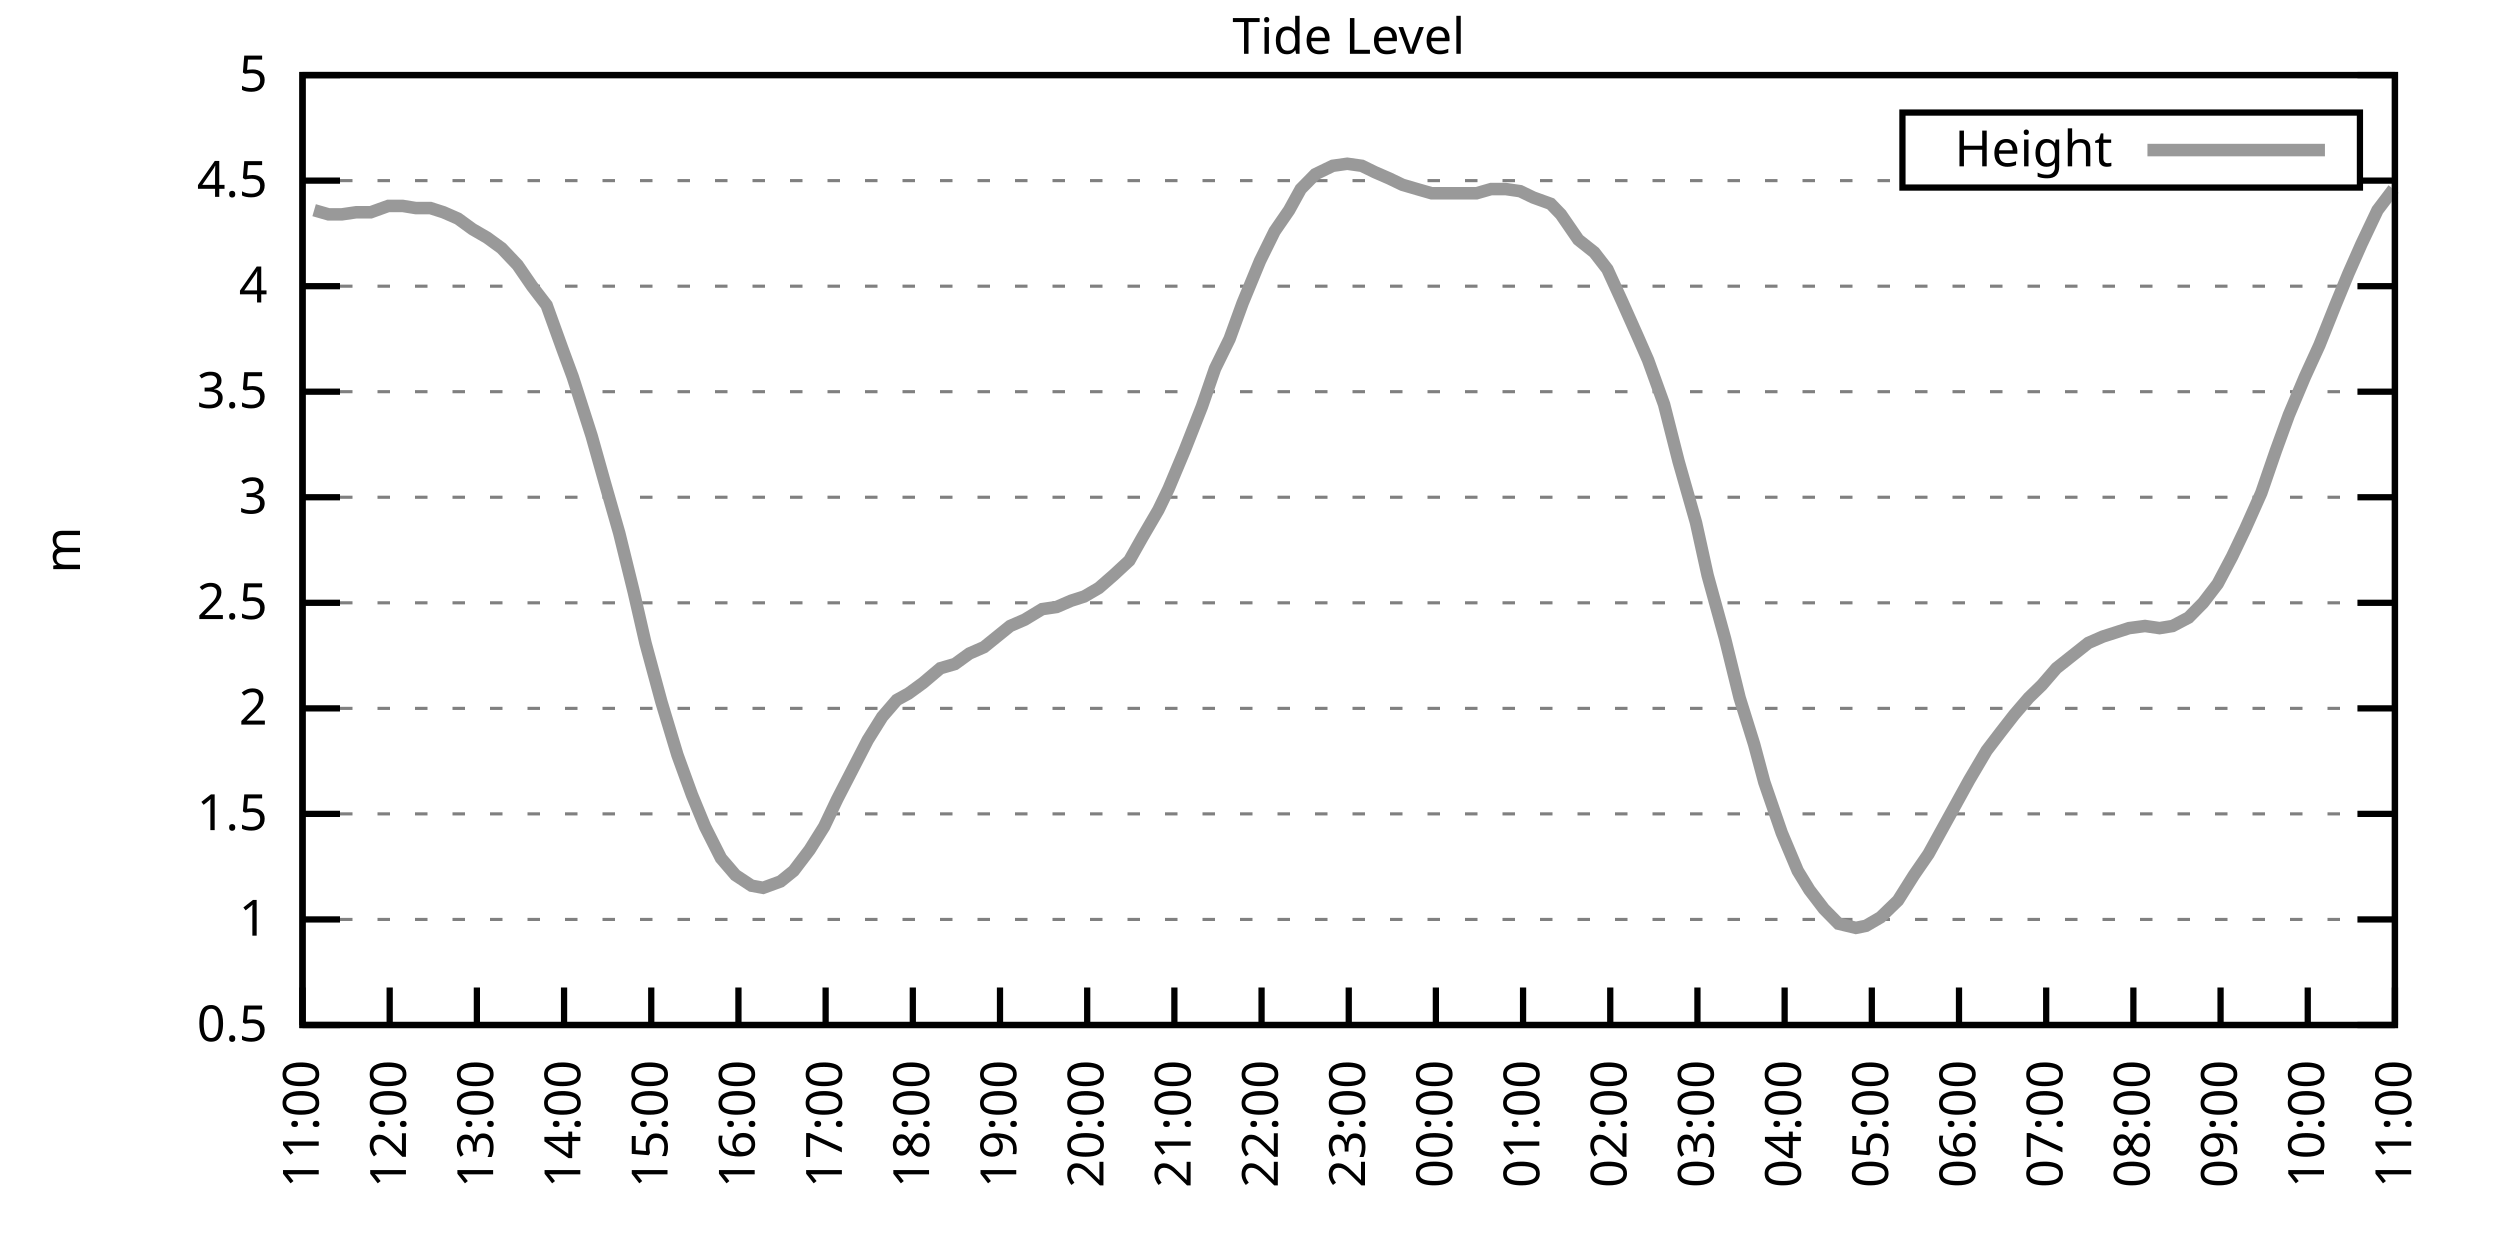
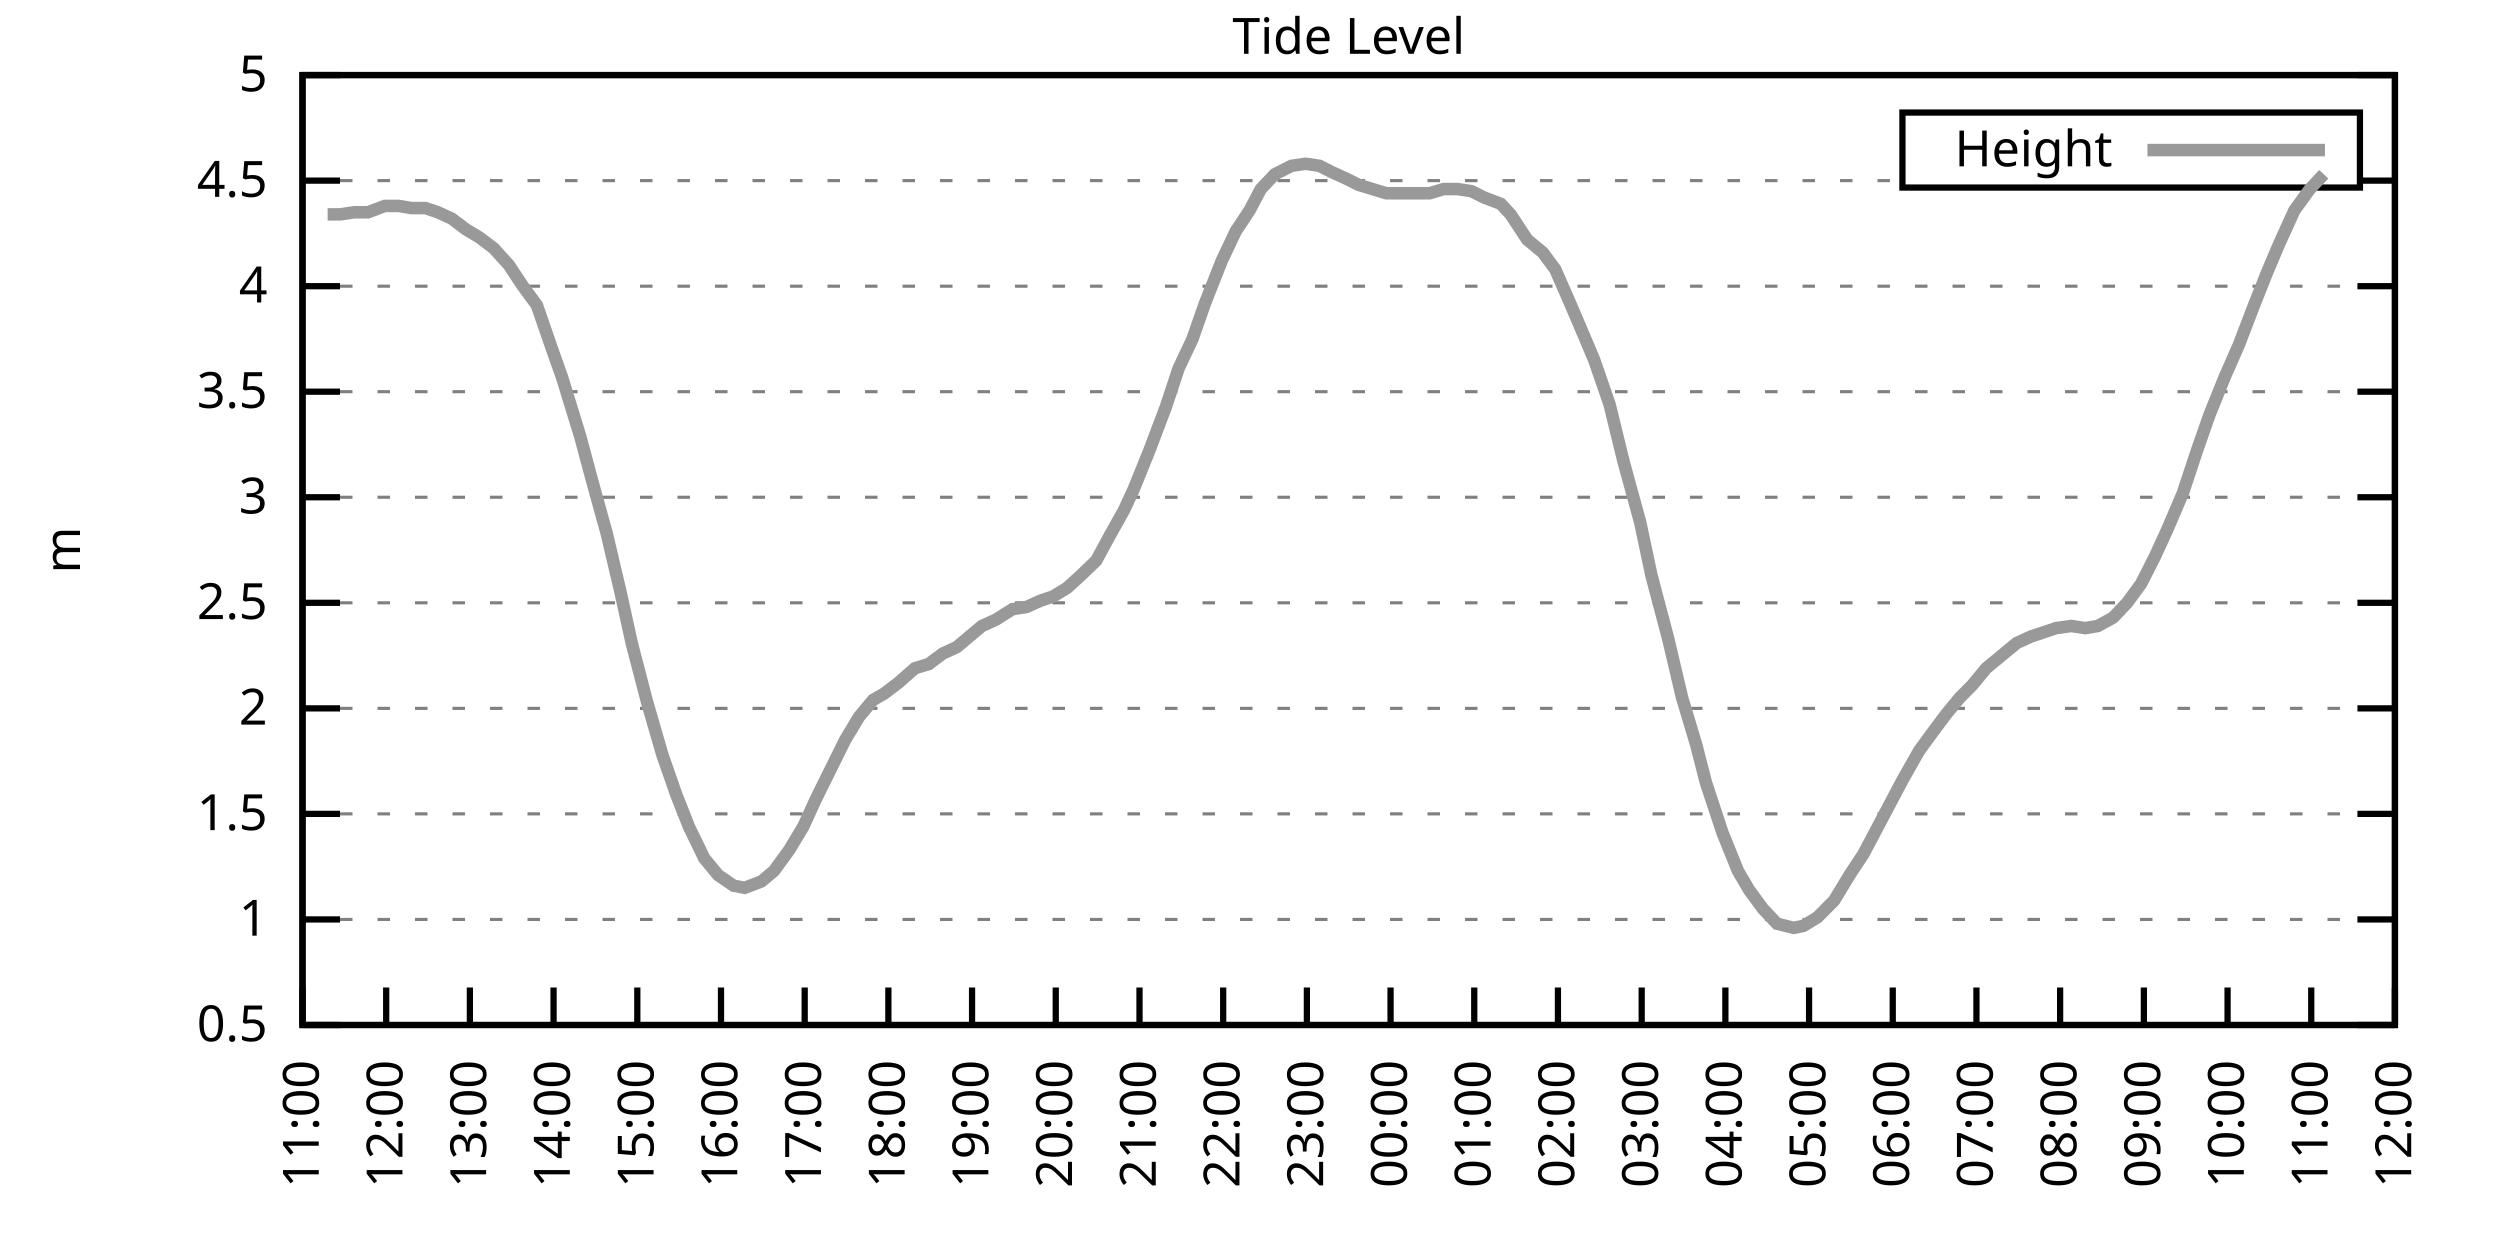
<svg xmlns="http://www.w3.org/2000/svg" xmlns:xlink="http://www.w3.org/1999/xlink" width="400" height="200" viewBox="0 0 400 200">
  <g id="gnuplot_canvas">
    <rect x="0" y="0" width="400" height="200" fill="none" />
    <defs>
      <circle id="gpDot" r="0.5" stroke-width="0.5" stroke="currentColor" />
      <path id="gpPt0" stroke-width="0.333" stroke="currentColor" d="M-1,0 h2 M0,-1 v2" />
      <path id="gpPt1" stroke-width="0.333" stroke="currentColor" d="M-1,-1 L1,1 M1,-1 L-1,1" />
      <path id="gpPt2" stroke-width="0.333" stroke="currentColor" d="M-1,0 L1,0 M0,-1 L0,1 M-1,-1 L1,1 M-1,1 L1,-1" />
      <rect id="gpPt3" stroke-width="0.333" stroke="currentColor" x="-1" y="-1" width="2" height="2" />
      <rect id="gpPt4" stroke-width="0.333" stroke="currentColor" fill="currentColor" x="-1" y="-1" width="2" height="2" />
      <circle id="gpPt5" stroke-width="0.333" stroke="currentColor" cx="0" cy="0" r="1" />
      <use xlink:href="#gpPt5" id="gpPt6" fill="currentColor" stroke="none" />
      <path id="gpPt7" stroke-width="0.333" stroke="currentColor" d="M0,-1.33 L-1.33,0.67 L1.33,0.67 z" />
      <use xlink:href="#gpPt7" id="gpPt8" fill="currentColor" stroke="none" />
      <use xlink:href="#gpPt7" id="gpPt9" stroke="currentColor" transform="rotate(180)" />
      <use xlink:href="#gpPt9" id="gpPt10" fill="currentColor" stroke="none" />
      <use xlink:href="#gpPt3" id="gpPt11" stroke="currentColor" transform="rotate(45)" />
      <use xlink:href="#gpPt11" id="gpPt12" fill="currentColor" stroke="none" />
      <path id="gpPt13" stroke-width="0.333" stroke="currentColor" d="M0,1.330 L1.265,0.411 L0.782,-1.067 L-0.782,-1.076 L-1.265,0.411 z" />
      <use xlink:href="#gpPt13" id="gpPt14" fill="currentColor" stroke="none" />
      <filter id="textbox" filterUnits="objectBoundingBox" x="0" y="0" height="1" width="1">
        <feFlood flood-color="white" flood-opacity="1" result="bgnd" />
        <feComposite in="SourceGraphic" in2="bgnd" operator="atop" />
      </filter>
      <filter id="greybox" filterUnits="objectBoundingBox" x="0" y="0" height="1" width="1">
        <feFlood flood-color="lightgrey" flood-opacity="1" result="grey" />
        <feComposite in="SourceGraphic" in2="grey" operator="atop" />
      </filter>
    </defs>
    <g fill="none" color="white" stroke="currentColor" stroke-width="1.00" stroke-linecap="butt" stroke-linejoin="miter">
</g>
    <g fill="none" color="black" stroke="currentColor" stroke-width="1.00" stroke-linecap="butt" stroke-linejoin="miter">
      <g stroke="none" shape-rendering="crispEdges">
        <polygon fill="rgb(255, 255, 255)" points="48.40,164.00 383.18,164.00 383.18,12.02 48.40,12.02 " />
      </g>
    </g>
    <g fill="none" color="black" stroke="currentColor" stroke-width="1.00" stroke-linecap="butt" stroke-linejoin="miter">
</g>
    <g fill="none" color="black" stroke="black" stroke-width="0.50" stroke-linecap="butt" stroke-linejoin="miter">
</g>
    <g fill="none" color="gray" stroke="currentColor" stroke-width="0.50" stroke-linecap="butt" stroke-linejoin="miter">
      <path stroke="gray" stroke-dasharray="2,4" class="gridline" d="M48.40,164.00 L383.19,164.00  " />
    </g>
    <g fill="none" color="gray" stroke="gray" stroke-width="1.00" stroke-linecap="butt" stroke-linejoin="miter">
</g>
    <g fill="none" color="black" stroke="currentColor" stroke-width="1.00" stroke-linecap="butt" stroke-linejoin="miter">
      <path stroke="black" d="M48.40,164.00 L54.40,164.00 M383.19,164.00 L377.19,164.00  " />
      <g transform="translate(42.80,166.60)" stroke="none" fill="black" font-family="Sans" font-size="8.00" text-anchor="end">
        <text>
          <tspan font-family="Sans"> 0.5</tspan>
        </text>
      </g>
    </g>
    <g fill="none" color="black" stroke="currentColor" stroke-width="1.00" stroke-linecap="butt" stroke-linejoin="miter">
</g>
    <g fill="none" color="black" stroke="black" stroke-width="0.50" stroke-linecap="butt" stroke-linejoin="miter">
</g>
    <g fill="none" color="gray" stroke="currentColor" stroke-width="0.50" stroke-linecap="butt" stroke-linejoin="miter">
      <path stroke="gray" stroke-dasharray="2,4" class="gridline" d="M48.40,147.11 L383.19,147.11  " />
    </g>
    <g fill="none" color="gray" stroke="gray" stroke-width="1.00" stroke-linecap="butt" stroke-linejoin="miter">
</g>
    <g fill="none" color="black" stroke="currentColor" stroke-width="1.00" stroke-linecap="butt" stroke-linejoin="miter">
      <path stroke="black" d="M48.40,147.11 L54.40,147.11 M383.19,147.11 L377.19,147.11  " />
      <g transform="translate(42.80,149.71)" stroke="none" fill="black" font-family="Sans" font-size="8.00" text-anchor="end">
        <text>
          <tspan font-family="Sans"> 1</tspan>
        </text>
      </g>
    </g>
    <g fill="none" color="black" stroke="currentColor" stroke-width="1.00" stroke-linecap="butt" stroke-linejoin="miter">
</g>
    <g fill="none" color="black" stroke="black" stroke-width="0.50" stroke-linecap="butt" stroke-linejoin="miter">
</g>
    <g fill="none" color="gray" stroke="currentColor" stroke-width="0.50" stroke-linecap="butt" stroke-linejoin="miter">
      <path stroke="gray" stroke-dasharray="2,4" class="gridline" d="M48.40,130.22 L383.19,130.22  " />
    </g>
    <g fill="none" color="gray" stroke="gray" stroke-width="1.00" stroke-linecap="butt" stroke-linejoin="miter">
</g>
    <g fill="none" color="black" stroke="currentColor" stroke-width="1.00" stroke-linecap="butt" stroke-linejoin="miter">
      <path stroke="black" d="M48.40,130.22 L54.40,130.22 M383.19,130.22 L377.19,130.22  " />
      <g transform="translate(42.80,132.82)" stroke="none" fill="black" font-family="Sans" font-size="8.00" text-anchor="end">
        <text>
          <tspan font-family="Sans"> 1.5</tspan>
        </text>
      </g>
    </g>
    <g fill="none" color="black" stroke="currentColor" stroke-width="1.00" stroke-linecap="butt" stroke-linejoin="miter">
</g>
    <g fill="none" color="black" stroke="black" stroke-width="0.50" stroke-linecap="butt" stroke-linejoin="miter">
</g>
    <g fill="none" color="gray" stroke="currentColor" stroke-width="0.50" stroke-linecap="butt" stroke-linejoin="miter">
      <path stroke="gray" stroke-dasharray="2,4" class="gridline" d="M48.40,113.34 L383.19,113.34  " />
    </g>
    <g fill="none" color="gray" stroke="gray" stroke-width="1.00" stroke-linecap="butt" stroke-linejoin="miter">
</g>
    <g fill="none" color="black" stroke="currentColor" stroke-width="1.00" stroke-linecap="butt" stroke-linejoin="miter">
      <path stroke="black" d="M48.40,113.34 L54.40,113.34 M383.19,113.34 L377.19,113.34  " />
      <g transform="translate(42.80,115.94)" stroke="none" fill="black" font-family="Sans" font-size="8.00" text-anchor="end">
        <text>
          <tspan font-family="Sans"> 2</tspan>
        </text>
      </g>
    </g>
    <g fill="none" color="black" stroke="currentColor" stroke-width="1.00" stroke-linecap="butt" stroke-linejoin="miter">
</g>
    <g fill="none" color="black" stroke="black" stroke-width="0.50" stroke-linecap="butt" stroke-linejoin="miter">
</g>
    <g fill="none" color="gray" stroke="currentColor" stroke-width="0.50" stroke-linecap="butt" stroke-linejoin="miter">
      <path stroke="gray" stroke-dasharray="2,4" class="gridline" d="M48.40,96.45 L383.19,96.45  " />
    </g>
    <g fill="none" color="gray" stroke="gray" stroke-width="1.00" stroke-linecap="butt" stroke-linejoin="miter">
</g>
    <g fill="none" color="black" stroke="currentColor" stroke-width="1.00" stroke-linecap="butt" stroke-linejoin="miter">
      <path stroke="black" d="M48.40,96.45 L54.40,96.45 M383.19,96.45 L377.19,96.45  " />
      <g transform="translate(42.80,99.05)" stroke="none" fill="black" font-family="Sans" font-size="8.00" text-anchor="end">
        <text>
          <tspan font-family="Sans"> 2.5</tspan>
        </text>
      </g>
    </g>
    <g fill="none" color="black" stroke="currentColor" stroke-width="1.00" stroke-linecap="butt" stroke-linejoin="miter">
</g>
    <g fill="none" color="black" stroke="black" stroke-width="0.50" stroke-linecap="butt" stroke-linejoin="miter">
</g>
    <g fill="none" color="gray" stroke="currentColor" stroke-width="0.50" stroke-linecap="butt" stroke-linejoin="miter">
      <path stroke="gray" stroke-dasharray="2,4" class="gridline" d="M48.40,79.56 L383.19,79.56  " />
    </g>
    <g fill="none" color="gray" stroke="gray" stroke-width="1.00" stroke-linecap="butt" stroke-linejoin="miter">
</g>
    <g fill="none" color="black" stroke="currentColor" stroke-width="1.00" stroke-linecap="butt" stroke-linejoin="miter">
      <path stroke="black" d="M48.40,79.56 L54.40,79.56 M383.19,79.56 L377.19,79.56  " />
      <g transform="translate(42.80,82.16)" stroke="none" fill="black" font-family="Sans" font-size="8.00" text-anchor="end">
        <text>
          <tspan font-family="Sans"> 3</tspan>
        </text>
      </g>
    </g>
    <g fill="none" color="black" stroke="currentColor" stroke-width="1.00" stroke-linecap="butt" stroke-linejoin="miter">
</g>
    <g fill="none" color="black" stroke="black" stroke-width="0.50" stroke-linecap="butt" stroke-linejoin="miter">
</g>
    <g fill="none" color="gray" stroke="currentColor" stroke-width="0.50" stroke-linecap="butt" stroke-linejoin="miter">
      <path stroke="gray" stroke-dasharray="2,4" class="gridline" d="M48.40,62.67 L383.19,62.67  " />
    </g>
    <g fill="none" color="gray" stroke="gray" stroke-width="1.00" stroke-linecap="butt" stroke-linejoin="miter">
</g>
    <g fill="none" color="black" stroke="currentColor" stroke-width="1.00" stroke-linecap="butt" stroke-linejoin="miter">
      <path stroke="black" d="M48.40,62.67 L54.40,62.67 M383.19,62.67 L377.19,62.67  " />
      <g transform="translate(42.80,65.27)" stroke="none" fill="black" font-family="Sans" font-size="8.00" text-anchor="end">
        <text>
          <tspan font-family="Sans"> 3.5</tspan>
        </text>
      </g>
    </g>
    <g fill="none" color="black" stroke="currentColor" stroke-width="1.00" stroke-linecap="butt" stroke-linejoin="miter">
</g>
    <g fill="none" color="black" stroke="black" stroke-width="0.50" stroke-linecap="butt" stroke-linejoin="miter">
</g>
    <g fill="none" color="gray" stroke="currentColor" stroke-width="0.50" stroke-linecap="butt" stroke-linejoin="miter">
      <path stroke="gray" stroke-dasharray="2,4" class="gridline" d="M48.40,45.79 L383.19,45.79  " />
    </g>
    <g fill="none" color="gray" stroke="gray" stroke-width="1.00" stroke-linecap="butt" stroke-linejoin="miter">
</g>
    <g fill="none" color="black" stroke="currentColor" stroke-width="1.00" stroke-linecap="butt" stroke-linejoin="miter">
      <path stroke="black" d="M48.40,45.79 L54.40,45.79 M383.19,45.79 L377.19,45.79  " />
      <g transform="translate(42.80,48.39)" stroke="none" fill="black" font-family="Sans" font-size="8.00" text-anchor="end">
        <text>
          <tspan font-family="Sans"> 4</tspan>
        </text>
      </g>
    </g>
    <g fill="none" color="black" stroke="currentColor" stroke-width="1.00" stroke-linecap="butt" stroke-linejoin="miter">
</g>
    <g fill="none" color="black" stroke="black" stroke-width="0.50" stroke-linecap="butt" stroke-linejoin="miter">
</g>
    <g fill="none" color="gray" stroke="currentColor" stroke-width="0.50" stroke-linecap="butt" stroke-linejoin="miter">
      <path stroke="gray" stroke-dasharray="2,4" class="gridline" d="M48.40,28.90 L304.39,28.90 M377.59,28.90 L383.19,28.90  " />
    </g>
    <g fill="none" color="gray" stroke="gray" stroke-width="1.00" stroke-linecap="butt" stroke-linejoin="miter">
</g>
    <g fill="none" color="black" stroke="currentColor" stroke-width="1.00" stroke-linecap="butt" stroke-linejoin="miter">
      <path stroke="black" d="M48.40,28.90 L54.40,28.90 M383.19,28.90 L377.19,28.90  " />
      <g transform="translate(42.80,31.50)" stroke="none" fill="black" font-family="Sans" font-size="8.00" text-anchor="end">
        <text>
          <tspan font-family="Sans"> 4.5</tspan>
        </text>
      </g>
    </g>
    <g fill="none" color="black" stroke="currentColor" stroke-width="1.00" stroke-linecap="butt" stroke-linejoin="miter">
</g>
    <g fill="none" color="black" stroke="black" stroke-width="0.50" stroke-linecap="butt" stroke-linejoin="miter">
</g>
    <g fill="none" color="gray" stroke="currentColor" stroke-width="0.50" stroke-linecap="butt" stroke-linejoin="miter">
      <path stroke="gray" stroke-dasharray="2,4" class="gridline" d="M48.40,12.01 L383.19,12.01  " />
    </g>
    <g fill="none" color="gray" stroke="gray" stroke-width="1.00" stroke-linecap="butt" stroke-linejoin="miter">
</g>
    <g fill="none" color="black" stroke="currentColor" stroke-width="1.00" stroke-linecap="butt" stroke-linejoin="miter">
      <path stroke="black" d="M48.40,12.01 L54.40,12.01 M383.19,12.01 L377.19,12.01  " />
      <g transform="translate(42.80,14.61)" stroke="none" fill="black" font-family="Sans" font-size="8.00" text-anchor="end">
        <text>
          <tspan font-family="Sans"> 5</tspan>
        </text>
      </g>
    </g>
    <g fill="none" color="black" stroke="currentColor" stroke-width="1.00" stroke-linecap="butt" stroke-linejoin="miter">
      <path stroke="black" d="M48.40,164.00 L48.40,158.00  " />
      <g transform="translate(51.00,169.60) rotate(270.00)" stroke="none" fill="black" font-family="Sans" font-size="8.00" text-anchor="end">
        <text>
          <tspan font-family="Sans">11:00</tspan>
        </text>
      </g>
    </g>
    <g fill="none" color="black" stroke="currentColor" stroke-width="1.00" stroke-linecap="butt" stroke-linejoin="miter">
-       <path stroke="black" d="M62.35,164.00 L62.35,158.00  " />
-       <g transform="translate(64.95,169.60) rotate(270.00)" stroke="none" fill="black" font-family="Sans" font-size="8.00" text-anchor="end">
+       <path stroke="black" d="M61.79,164.00 L61.79,158.00  " />
+       <g transform="translate(64.39,169.60) rotate(270.00)" stroke="none" fill="black" font-family="Sans" font-size="8.00" text-anchor="end">
        <text>
          <tspan font-family="Sans">12:00</tspan>
        </text>
      </g>
    </g>
    <g fill="none" color="black" stroke="currentColor" stroke-width="1.00" stroke-linecap="butt" stroke-linejoin="miter">
-       <path stroke="black" d="M76.30,164.00 L76.30,158.00  " />
-       <g transform="translate(78.90,169.60) rotate(270.00)" stroke="none" fill="black" font-family="Sans" font-size="8.00" text-anchor="end">
+       <path stroke="black" d="M75.18,164.00 L75.18,158.00  " />
+       <g transform="translate(77.78,169.60) rotate(270.00)" stroke="none" fill="black" font-family="Sans" font-size="8.00" text-anchor="end">
        <text>
          <tspan font-family="Sans">13:00</tspan>
        </text>
      </g>
    </g>
    <g fill="none" color="black" stroke="currentColor" stroke-width="1.00" stroke-linecap="butt" stroke-linejoin="miter">
-       <path stroke="black" d="M90.25,164.00 L90.25,158.00  " />
-       <g transform="translate(92.85,169.60) rotate(270.00)" stroke="none" fill="black" font-family="Sans" font-size="8.00" text-anchor="end">
+       <path stroke="black" d="M88.57,164.00 L88.57,158.00  " />
+       <g transform="translate(91.17,169.60) rotate(270.00)" stroke="none" fill="black" font-family="Sans" font-size="8.00" text-anchor="end">
        <text>
          <tspan font-family="Sans">14:00</tspan>
        </text>
      </g>
    </g>
    <g fill="none" color="black" stroke="currentColor" stroke-width="1.00" stroke-linecap="butt" stroke-linejoin="miter">
-       <path stroke="black" d="M104.20,164.00 L104.20,158.00  " />
-       <g transform="translate(106.80,169.60) rotate(270.00)" stroke="none" fill="black" font-family="Sans" font-size="8.00" text-anchor="end">
+       <path stroke="black" d="M101.97,164.00 L101.97,158.00  " />
+       <g transform="translate(104.57,169.60) rotate(270.00)" stroke="none" fill="black" font-family="Sans" font-size="8.00" text-anchor="end">
        <text>
          <tspan font-family="Sans">15:00</tspan>
        </text>
      </g>
    </g>
    <g fill="none" color="black" stroke="currentColor" stroke-width="1.00" stroke-linecap="butt" stroke-linejoin="miter">
-       <path stroke="black" d="M118.15,164.00 L118.15,158.00  " />
-       <g transform="translate(120.75,169.60) rotate(270.00)" stroke="none" fill="black" font-family="Sans" font-size="8.00" text-anchor="end">
+       <path stroke="black" d="M115.36,164.00 L115.36,158.00  " />
+       <g transform="translate(117.96,169.60) rotate(270.00)" stroke="none" fill="black" font-family="Sans" font-size="8.00" text-anchor="end">
        <text>
          <tspan font-family="Sans">16:00</tspan>
        </text>
      </g>
    </g>
    <g fill="none" color="black" stroke="currentColor" stroke-width="1.00" stroke-linecap="butt" stroke-linejoin="miter">
-       <path stroke="black" d="M132.10,164.00 L132.10,158.00  " />
-       <g transform="translate(134.70,169.60) rotate(270.00)" stroke="none" fill="black" font-family="Sans" font-size="8.00" text-anchor="end">
+       <path stroke="black" d="M128.75,164.00 L128.75,158.00  " />
+       <g transform="translate(131.35,169.60) rotate(270.00)" stroke="none" fill="black" font-family="Sans" font-size="8.00" text-anchor="end">
        <text>
          <tspan font-family="Sans">17:00</tspan>
        </text>
      </g>
    </g>
    <g fill="none" color="black" stroke="currentColor" stroke-width="1.00" stroke-linecap="butt" stroke-linejoin="miter">
-       <path stroke="black" d="M146.05,164.00 L146.05,158.00  " />
-       <g transform="translate(148.65,169.60) rotate(270.00)" stroke="none" fill="black" font-family="Sans" font-size="8.00" text-anchor="end">
+       <path stroke="black" d="M142.14,164.00 L142.14,158.00  " />
+       <g transform="translate(144.74,169.60) rotate(270.00)" stroke="none" fill="black" font-family="Sans" font-size="8.00" text-anchor="end">
        <text>
          <tspan font-family="Sans">18:00</tspan>
        </text>
      </g>
    </g>
    <g fill="none" color="black" stroke="currentColor" stroke-width="1.00" stroke-linecap="butt" stroke-linejoin="miter">
-       <path stroke="black" d="M160.00,164.00 L160.00,158.00  " />
-       <g transform="translate(162.60,169.60) rotate(270.00)" stroke="none" fill="black" font-family="Sans" font-size="8.00" text-anchor="end">
+       <path stroke="black" d="M155.53,164.00 L155.53,158.00  " />
+       <g transform="translate(158.13,169.60) rotate(270.00)" stroke="none" fill="black" font-family="Sans" font-size="8.00" text-anchor="end">
        <text>
          <tspan font-family="Sans">19:00</tspan>
        </text>
      </g>
    </g>
    <g fill="none" color="black" stroke="currentColor" stroke-width="1.00" stroke-linecap="butt" stroke-linejoin="miter">
-       <path stroke="black" d="M173.95,164.00 L173.95,158.00  " />
-       <g transform="translate(176.55,169.60) rotate(270.00)" stroke="none" fill="black" font-family="Sans" font-size="8.00" text-anchor="end">
+       <path stroke="black" d="M168.92,164.00 L168.92,158.00  " />
+       <g transform="translate(171.52,169.60) rotate(270.00)" stroke="none" fill="black" font-family="Sans" font-size="8.00" text-anchor="end">
        <text>
          <tspan font-family="Sans">20:00</tspan>
        </text>
      </g>
    </g>
    <g fill="none" color="black" stroke="currentColor" stroke-width="1.00" stroke-linecap="butt" stroke-linejoin="miter">
-       <path stroke="black" d="M187.90,164.00 L187.90,158.00  " />
-       <g transform="translate(190.50,169.60) rotate(270.00)" stroke="none" fill="black" font-family="Sans" font-size="8.00" text-anchor="end">
+       <path stroke="black" d="M182.32,164.00 L182.32,158.00  " />
+       <g transform="translate(184.92,169.60) rotate(270.00)" stroke="none" fill="black" font-family="Sans" font-size="8.00" text-anchor="end">
        <text>
          <tspan font-family="Sans">21:00</tspan>
        </text>
      </g>
    </g>
    <g fill="none" color="black" stroke="currentColor" stroke-width="1.00" stroke-linecap="butt" stroke-linejoin="miter">
-       <path stroke="black" d="M201.85,164.00 L201.85,158.00  " />
-       <g transform="translate(204.45,169.60) rotate(270.00)" stroke="none" fill="black" font-family="Sans" font-size="8.00" text-anchor="end">
+       <path stroke="black" d="M195.71,164.00 L195.71,158.00  " />
+       <g transform="translate(198.31,169.60) rotate(270.00)" stroke="none" fill="black" font-family="Sans" font-size="8.00" text-anchor="end">
        <text>
          <tspan font-family="Sans">22:00</tspan>
        </text>
      </g>
    </g>
    <g fill="none" color="black" stroke="currentColor" stroke-width="1.00" stroke-linecap="butt" stroke-linejoin="miter">
-       <path stroke="black" d="M215.80,164.00 L215.80,158.00  " />
-       <g transform="translate(218.40,169.60) rotate(270.00)" stroke="none" fill="black" font-family="Sans" font-size="8.00" text-anchor="end">
+       <path stroke="black" d="M209.10,164.00 L209.10,158.00  " />
+       <g transform="translate(211.70,169.60) rotate(270.00)" stroke="none" fill="black" font-family="Sans" font-size="8.00" text-anchor="end">
        <text>
          <tspan font-family="Sans">23:00</tspan>
        </text>
      </g>
    </g>
    <g fill="none" color="black" stroke="currentColor" stroke-width="1.00" stroke-linecap="butt" stroke-linejoin="miter">
-       <path stroke="black" d="M229.74,164.00 L229.74,158.00  " />
-       <g transform="translate(232.34,169.60) rotate(270.00)" stroke="none" fill="black" font-family="Sans" font-size="8.00" text-anchor="end">
+       <path stroke="black" d="M222.49,164.00 L222.49,158.00  " />
+       <g transform="translate(225.09,169.60) rotate(270.00)" stroke="none" fill="black" font-family="Sans" font-size="8.00" text-anchor="end">
        <text>
          <tspan font-family="Sans">00:00</tspan>
        </text>
      </g>
    </g>
    <g fill="none" color="black" stroke="currentColor" stroke-width="1.00" stroke-linecap="butt" stroke-linejoin="miter">
-       <path stroke="black" d="M243.69,164.00 L243.69,158.00  " />
-       <g transform="translate(246.29,169.60) rotate(270.00)" stroke="none" fill="black" font-family="Sans" font-size="8.00" text-anchor="end">
+       <path stroke="black" d="M235.88,164.00 L235.88,158.00  " />
+       <g transform="translate(238.48,169.60) rotate(270.00)" stroke="none" fill="black" font-family="Sans" font-size="8.00" text-anchor="end">
        <text>
          <tspan font-family="Sans">01:00</tspan>
        </text>
      </g>
    </g>
    <g fill="none" color="black" stroke="currentColor" stroke-width="1.00" stroke-linecap="butt" stroke-linejoin="miter">
-       <path stroke="black" d="M257.64,164.00 L257.64,158.00  " />
-       <g transform="translate(260.24,169.60) rotate(270.00)" stroke="none" fill="black" font-family="Sans" font-size="8.00" text-anchor="end">
+       <path stroke="black" d="M249.27,164.00 L249.27,158.00  " />
+       <g transform="translate(251.87,169.60) rotate(270.00)" stroke="none" fill="black" font-family="Sans" font-size="8.00" text-anchor="end">
        <text>
          <tspan font-family="Sans">02:00</tspan>
        </text>
      </g>
    </g>
    <g fill="none" color="black" stroke="currentColor" stroke-width="1.00" stroke-linecap="butt" stroke-linejoin="miter">
-       <path stroke="black" d="M271.59,164.00 L271.59,158.00  " />
-       <g transform="translate(274.19,169.60) rotate(270.00)" stroke="none" fill="black" font-family="Sans" font-size="8.00" text-anchor="end">
+       <path stroke="black" d="M262.67,164.00 L262.67,158.00  " />
+       <g transform="translate(265.27,169.60) rotate(270.00)" stroke="none" fill="black" font-family="Sans" font-size="8.00" text-anchor="end">
        <text>
          <tspan font-family="Sans">03:00</tspan>
        </text>
      </g>
    </g>
    <g fill="none" color="black" stroke="currentColor" stroke-width="1.00" stroke-linecap="butt" stroke-linejoin="miter">
-       <path stroke="black" d="M285.54,164.00 L285.54,158.00  " />
-       <g transform="translate(288.14,169.60) rotate(270.00)" stroke="none" fill="black" font-family="Sans" font-size="8.00" text-anchor="end">
+       <path stroke="black" d="M276.06,164.00 L276.06,158.00  " />
+       <g transform="translate(278.66,169.60) rotate(270.00)" stroke="none" fill="black" font-family="Sans" font-size="8.00" text-anchor="end">
        <text>
          <tspan font-family="Sans">04:00</tspan>
        </text>
      </g>
    </g>
    <g fill="none" color="black" stroke="currentColor" stroke-width="1.00" stroke-linecap="butt" stroke-linejoin="miter">
-       <path stroke="black" d="M299.49,164.00 L299.49,158.00  " />
-       <g transform="translate(302.09,169.60) rotate(270.00)" stroke="none" fill="black" font-family="Sans" font-size="8.00" text-anchor="end">
+       <path stroke="black" d="M289.45,164.00 L289.45,158.00  " />
+       <g transform="translate(292.05,169.60) rotate(270.00)" stroke="none" fill="black" font-family="Sans" font-size="8.00" text-anchor="end">
        <text>
          <tspan font-family="Sans">05:00</tspan>
        </text>
      </g>
    </g>
    <g fill="none" color="black" stroke="currentColor" stroke-width="1.00" stroke-linecap="butt" stroke-linejoin="miter">
-       <path stroke="black" d="M313.44,164.00 L313.44,158.00  " />
-       <g transform="translate(316.04,169.60) rotate(270.00)" stroke="none" fill="black" font-family="Sans" font-size="8.00" text-anchor="end">
+       <path stroke="black" d="M302.84,164.00 L302.84,158.00  " />
+       <g transform="translate(305.44,169.60) rotate(270.00)" stroke="none" fill="black" font-family="Sans" font-size="8.00" text-anchor="end">
        <text>
          <tspan font-family="Sans">06:00</tspan>
        </text>
      </g>
    </g>
    <g fill="none" color="black" stroke="currentColor" stroke-width="1.00" stroke-linecap="butt" stroke-linejoin="miter">
-       <path stroke="black" d="M327.39,164.00 L327.39,158.00  " />
-       <g transform="translate(329.99,169.60) rotate(270.00)" stroke="none" fill="black" font-family="Sans" font-size="8.00" text-anchor="end">
+       <path stroke="black" d="M316.23,164.00 L316.23,158.00  " />
+       <g transform="translate(318.83,169.60) rotate(270.00)" stroke="none" fill="black" font-family="Sans" font-size="8.00" text-anchor="end">
        <text>
          <tspan font-family="Sans">07:00</tspan>
        </text>
      </g>
    </g>
    <g fill="none" color="black" stroke="currentColor" stroke-width="1.00" stroke-linecap="butt" stroke-linejoin="miter">
-       <path stroke="black" d="M341.34,164.00 L341.34,158.00  " />
-       <g transform="translate(343.94,169.60) rotate(270.00)" stroke="none" fill="black" font-family="Sans" font-size="8.00" text-anchor="end">
+       <path stroke="black" d="M329.62,164.00 L329.62,158.00  " />
+       <g transform="translate(332.22,169.60) rotate(270.00)" stroke="none" fill="black" font-family="Sans" font-size="8.00" text-anchor="end">
        <text>
          <tspan font-family="Sans">08:00</tspan>
        </text>
      </g>
    </g>
    <g fill="none" color="black" stroke="currentColor" stroke-width="1.00" stroke-linecap="butt" stroke-linejoin="miter">
-       <path stroke="black" d="M355.29,164.00 L355.29,158.00  " />
-       <g transform="translate(357.89,169.60) rotate(270.00)" stroke="none" fill="black" font-family="Sans" font-size="8.00" text-anchor="end">
+       <path stroke="black" d="M343.02,164.00 L343.02,158.00  " />
+       <g transform="translate(345.62,169.60) rotate(270.00)" stroke="none" fill="black" font-family="Sans" font-size="8.00" text-anchor="end">
        <text>
          <tspan font-family="Sans">09:00</tspan>
        </text>
      </g>
    </g>
    <g fill="none" color="black" stroke="currentColor" stroke-width="1.00" stroke-linecap="butt" stroke-linejoin="miter">
-       <path stroke="black" d="M369.24,164.00 L369.24,158.00  " />
-       <g transform="translate(371.84,169.60) rotate(270.00)" stroke="none" fill="black" font-family="Sans" font-size="8.00" text-anchor="end">
+       <path stroke="black" d="M356.41,164.00 L356.41,158.00  " />
+       <g transform="translate(359.01,169.60) rotate(270.00)" stroke="none" fill="black" font-family="Sans" font-size="8.00" text-anchor="end">
        <text>
          <tspan font-family="Sans">10:00</tspan>
+         </text>
+       </g>
+     </g>
+     <g fill="none" color="black" stroke="currentColor" stroke-width="1.00" stroke-linecap="butt" stroke-linejoin="miter">
+       <path stroke="black" d="M369.80,164.00 L369.80,158.00  " />
+       <g transform="translate(372.40,169.60) rotate(270.00)" stroke="none" fill="black" font-family="Sans" font-size="8.00" text-anchor="end">
+         <text>
+           <tspan font-family="Sans">11:00</tspan>
        </text>
      </g>
    </g>
    <g fill="none" color="black" stroke="currentColor" stroke-width="1.00" stroke-linecap="butt" stroke-linejoin="miter">
      <path stroke="black" d="M383.19,164.00 L383.19,158.00  " />
      <g transform="translate(385.79,169.60) rotate(270.00)" stroke="none" fill="black" font-family="Sans" font-size="8.00" text-anchor="end">
        <text>
-           <tspan font-family="Sans">11:00</tspan>
+           <tspan font-family="Sans">12:00</tspan>
        </text>
      </g>
    </g>
    <g fill="none" color="black" stroke="currentColor" stroke-width="1.00" stroke-linecap="butt" stroke-linejoin="miter">
</g>
    <g fill="none" color="black" stroke="currentColor" stroke-width="1.00" stroke-linecap="butt" stroke-linejoin="miter">
      <path stroke="black" d="M48.40,12.01 L48.40,164.00 L383.19,164.00 L383.19,12.01 L48.40,12.01 Z  " />
    </g>
    <g fill="none" color="black" stroke="currentColor" stroke-width="1.00" stroke-linecap="butt" stroke-linejoin="miter">
</g>
    <g fill="none" color="black" stroke="currentColor" stroke-width="1.00" stroke-linecap="butt" stroke-linejoin="miter">
      <path stroke="black" d="M304.39,30.01 L304.39,18.01 L377.59,18.01 L377.59,30.01 L304.39,30.01 Z  " />
    </g>
    <g id="Tide_level_plot_1">
      <g fill="none" color="white" stroke="black" stroke-width="2.00" stroke-linecap="butt" stroke-linejoin="miter">
</g>
      <g fill="none" color="black" stroke="currentColor" stroke-width="2.00" stroke-linecap="butt" stroke-linejoin="miter">
        <g transform="translate(337.99,26.61)" stroke="none" fill="black" font-family="Sans" font-size="8.00" text-anchor="end">
          <text>
            <tspan font-family="Sans">Height</tspan>
          </text>
        </g>
      </g>
      <g fill="none" color="black" stroke="currentColor" stroke-width="2.00" stroke-linecap="butt" stroke-linejoin="miter">
-         <path stroke="rgb(153, 153, 153)" d="M343.59,24.01 L371.99,24.01 M50.26,33.63 L52.58,34.30 L54.68,34.30 L57.00,33.96 L59.33,33.96 L62.12,32.95   L64.44,32.95 L66.53,33.29 L68.86,33.29 L70.95,33.96 L73.28,34.98 L75.60,36.67 L77.93,38.02 L80.25,39.71   L82.81,42.41 L85.13,45.79 L87.46,48.83 L90.02,55.92 L91.64,60.31 L94.67,69.77 L96.76,77.20 L99.08,85.30   L101.41,94.76 L103.27,102.87 L105.83,112.32 L108.38,120.77 L110.71,127.18 L112.80,132.25 L115.36,137.32 L117.68,140.02   L120.24,141.71 L122.10,142.05 L124.89,141.03 L126.98,139.34 L129.54,135.97 L131.87,132.25 L133.96,127.86 L136.05,123.81   L138.84,118.40 L141.16,114.69 L143.49,111.99 L145.35,110.97 L147.67,109.28 L150.46,106.92 L152.79,106.24 L155.11,104.56   L157.44,103.54 L159.53,101.85 L161.62,100.16 L163.95,99.15 L166.74,97.46 L169.06,97.12 L171.39,96.11 L173.48,95.44   L175.81,94.08 L178.13,92.06 L180.69,89.69 L182.78,85.98 L185.34,81.59 L186.97,78.21 L189.52,72.13 L192.31,65.04   L194.41,58.96 L196.73,54.23 L198.82,48.49 L201.61,41.73 L203.94,37.00 L206.26,33.63 L208.12,30.25 L210.45,27.88   L213.24,26.53 L215.56,26.20 L217.89,26.53 L219.98,27.55 L222.30,28.56 L224.40,29.57 L226.72,30.25 L229.05,30.92   L231.60,30.92 L233.93,30.92 L236.25,30.92 L238.58,30.25 L240.90,30.25 L243.23,30.59 L245.32,31.60 L248.11,32.61   L249.74,34.30 L252.53,38.35 L255.09,40.38 L257.18,43.08 L259.50,48.15 L262.06,53.89 L263.69,57.61 L266.25,64.70   L268.57,73.82 L271.36,83.61 L273.22,92.06 L276.01,102.19 L278.34,111.65 L280.66,119.08 L282.29,125.16 L285.08,133.26   L287.64,139.34 L289.50,142.38 L291.82,145.42 L294.15,147.79 L296.94,148.46 L298.56,148.13 L300.89,146.77 L303.68,144.07   L306.23,140.02 L308.56,136.64 L310.42,133.26 L312.28,129.89 L315.07,124.82 L317.86,120.09 L320.18,117.05 L322.28,114.35   L324.60,111.65 L326.69,109.62 L329.02,106.92 L331.58,104.89 L334.13,102.87 L336.46,101.85 L338.55,101.18 L340.64,100.50   L343.20,100.16 L345.53,100.50 L347.62,100.16 L350.18,98.81 L352.50,96.45 L354.83,93.41 L357.15,89.02 L359.24,84.63   L361.80,78.89 L364.13,72.13 L366.22,66.39 L368.78,60.31 L371.10,55.24 L373.66,48.83 L375.75,43.76 L377.84,39.03   L380.40,33.63 L382.96,30.25  " />
+         <path stroke="rgb(153, 153, 153)" d="M343.59,24.01 L371.99,24.01 M52.42,34.30 L54.43,34.30 L56.66,33.96 L58.89,33.96 L61.57,32.95 L63.80,32.95   L65.81,33.29 L68.04,33.29 L70.05,33.96 L72.28,34.98 L74.51,36.67 L76.75,38.02 L78.98,39.71 L81.43,42.41   L83.66,45.79 L85.90,48.83 L88.35,55.92 L89.91,60.31 L92.82,69.77 L94.82,77.20 L97.06,85.30 L99.29,94.76   L101.07,102.87 L103.53,112.32 L105.98,120.77 L108.22,127.18 L110.22,132.25 L112.68,137.32 L114.91,140.02 L117.37,141.71   L119.15,142.05 L121.83,141.03 L123.84,139.34 L126.29,135.97 L128.53,132.25 L130.54,127.86 L132.54,123.81 L135.22,118.40   L137.45,114.69 L139.69,111.99 L141.47,110.97 L143.70,109.28 L146.38,106.92 L148.61,106.24 L150.85,104.56 L153.08,103.54   L155.09,101.85 L157.10,100.16 L159.33,99.15 L162.01,97.46 L164.24,97.12 L166.47,96.11 L168.48,95.44 L170.71,94.08   L172.94,92.06 L175.40,89.69 L177.41,85.98 L179.86,81.59 L181.42,78.21 L183.88,72.13 L186.56,65.04 L188.57,58.96   L190.80,54.23 L192.81,48.49 L195.48,41.73 L197.72,37.00 L199.95,33.63 L201.73,30.25 L203.97,27.88 L206.64,26.53   L208.88,26.20 L211.11,26.53 L213.12,27.55 L215.35,28.56 L217.36,29.57 L219.59,30.25 L221.82,30.92 L224.28,30.92   L226.51,30.92 L228.74,30.92 L230.97,30.25 L233.20,30.25 L235.44,30.59 L237.44,31.60 L240.12,32.61 L241.69,34.30   L244.36,38.35 L246.82,40.38 L248.83,43.08 L251.06,48.15 L253.51,53.89 L255.08,57.61 L257.53,64.70 L259.76,73.82   L262.44,83.61 L264.23,92.06 L266.91,102.19 L269.14,111.65 L271.37,119.08 L272.93,125.16 L275.61,133.26 L278.07,139.34   L279.85,142.38 L282.08,145.42 L284.32,147.79 L286.99,148.46 L288.56,148.13 L290.79,146.77 L293.47,144.07 L295.92,140.02   L298.15,136.64 L299.94,133.26 L301.72,129.89 L304.40,124.82 L307.08,120.09 L309.31,117.05 L311.32,114.35 L313.55,111.65   L315.56,109.62 L317.79,106.92 L320.25,104.89 L322.70,102.87 L324.94,101.85 L326.95,101.18 L328.95,100.50 L331.41,100.16   L333.64,100.50 L335.65,100.16 L338.10,98.81 L340.34,96.45 L342.57,93.41 L344.80,89.02 L346.81,84.63 L349.26,78.89   L351.50,72.13 L353.51,66.39 L355.96,60.31 L358.19,55.24 L360.65,48.83 L362.66,43.76 L364.66,39.03 L367.12,33.63   L369.58,30.25 L371.81,27.88  " />
      </g>
    </g>
    <g fill="none" color="black" stroke="currentColor" stroke-width="2.00" stroke-linecap="butt" stroke-linejoin="miter">
</g>
    <g fill="none" color="black" stroke="black" stroke-width="1.00" stroke-linecap="butt" stroke-linejoin="miter">
</g>
    <g fill="none" color="black" stroke="currentColor" stroke-width="1.00" stroke-linecap="butt" stroke-linejoin="miter">
      <path stroke="black" d="M48.40,12.01 L48.40,164.00 L383.19,164.00 L383.19,12.01 L48.40,12.01 Z  " />
      <g transform="translate(12.80,88.01) rotate(270.00)" stroke="none" fill="black" font-family="Sans" font-size="8.00" text-anchor="middle">
        <text>
          <tspan font-family="Sans">m</tspan>
        </text>
      </g>
    </g>
    <g fill="none" color="black" stroke="currentColor" stroke-width="1.00" stroke-linecap="butt" stroke-linejoin="miter">
</g>
    <g fill="none" color="black" stroke="currentColor" stroke-width="1.00" stroke-linecap="butt" stroke-linejoin="miter">
      <g transform="translate(215.79,8.61)" stroke="none" fill="black" font-family="Sans" font-size="8.00" text-anchor="middle">
        <text>
          <tspan font-family="Sans">Tide Level</tspan>
        </text>
      </g>
    </g>
    <g fill="none" color="black" stroke="currentColor" stroke-width="1.00" stroke-linecap="butt" stroke-linejoin="miter">
</g>
  </g>
</svg>
